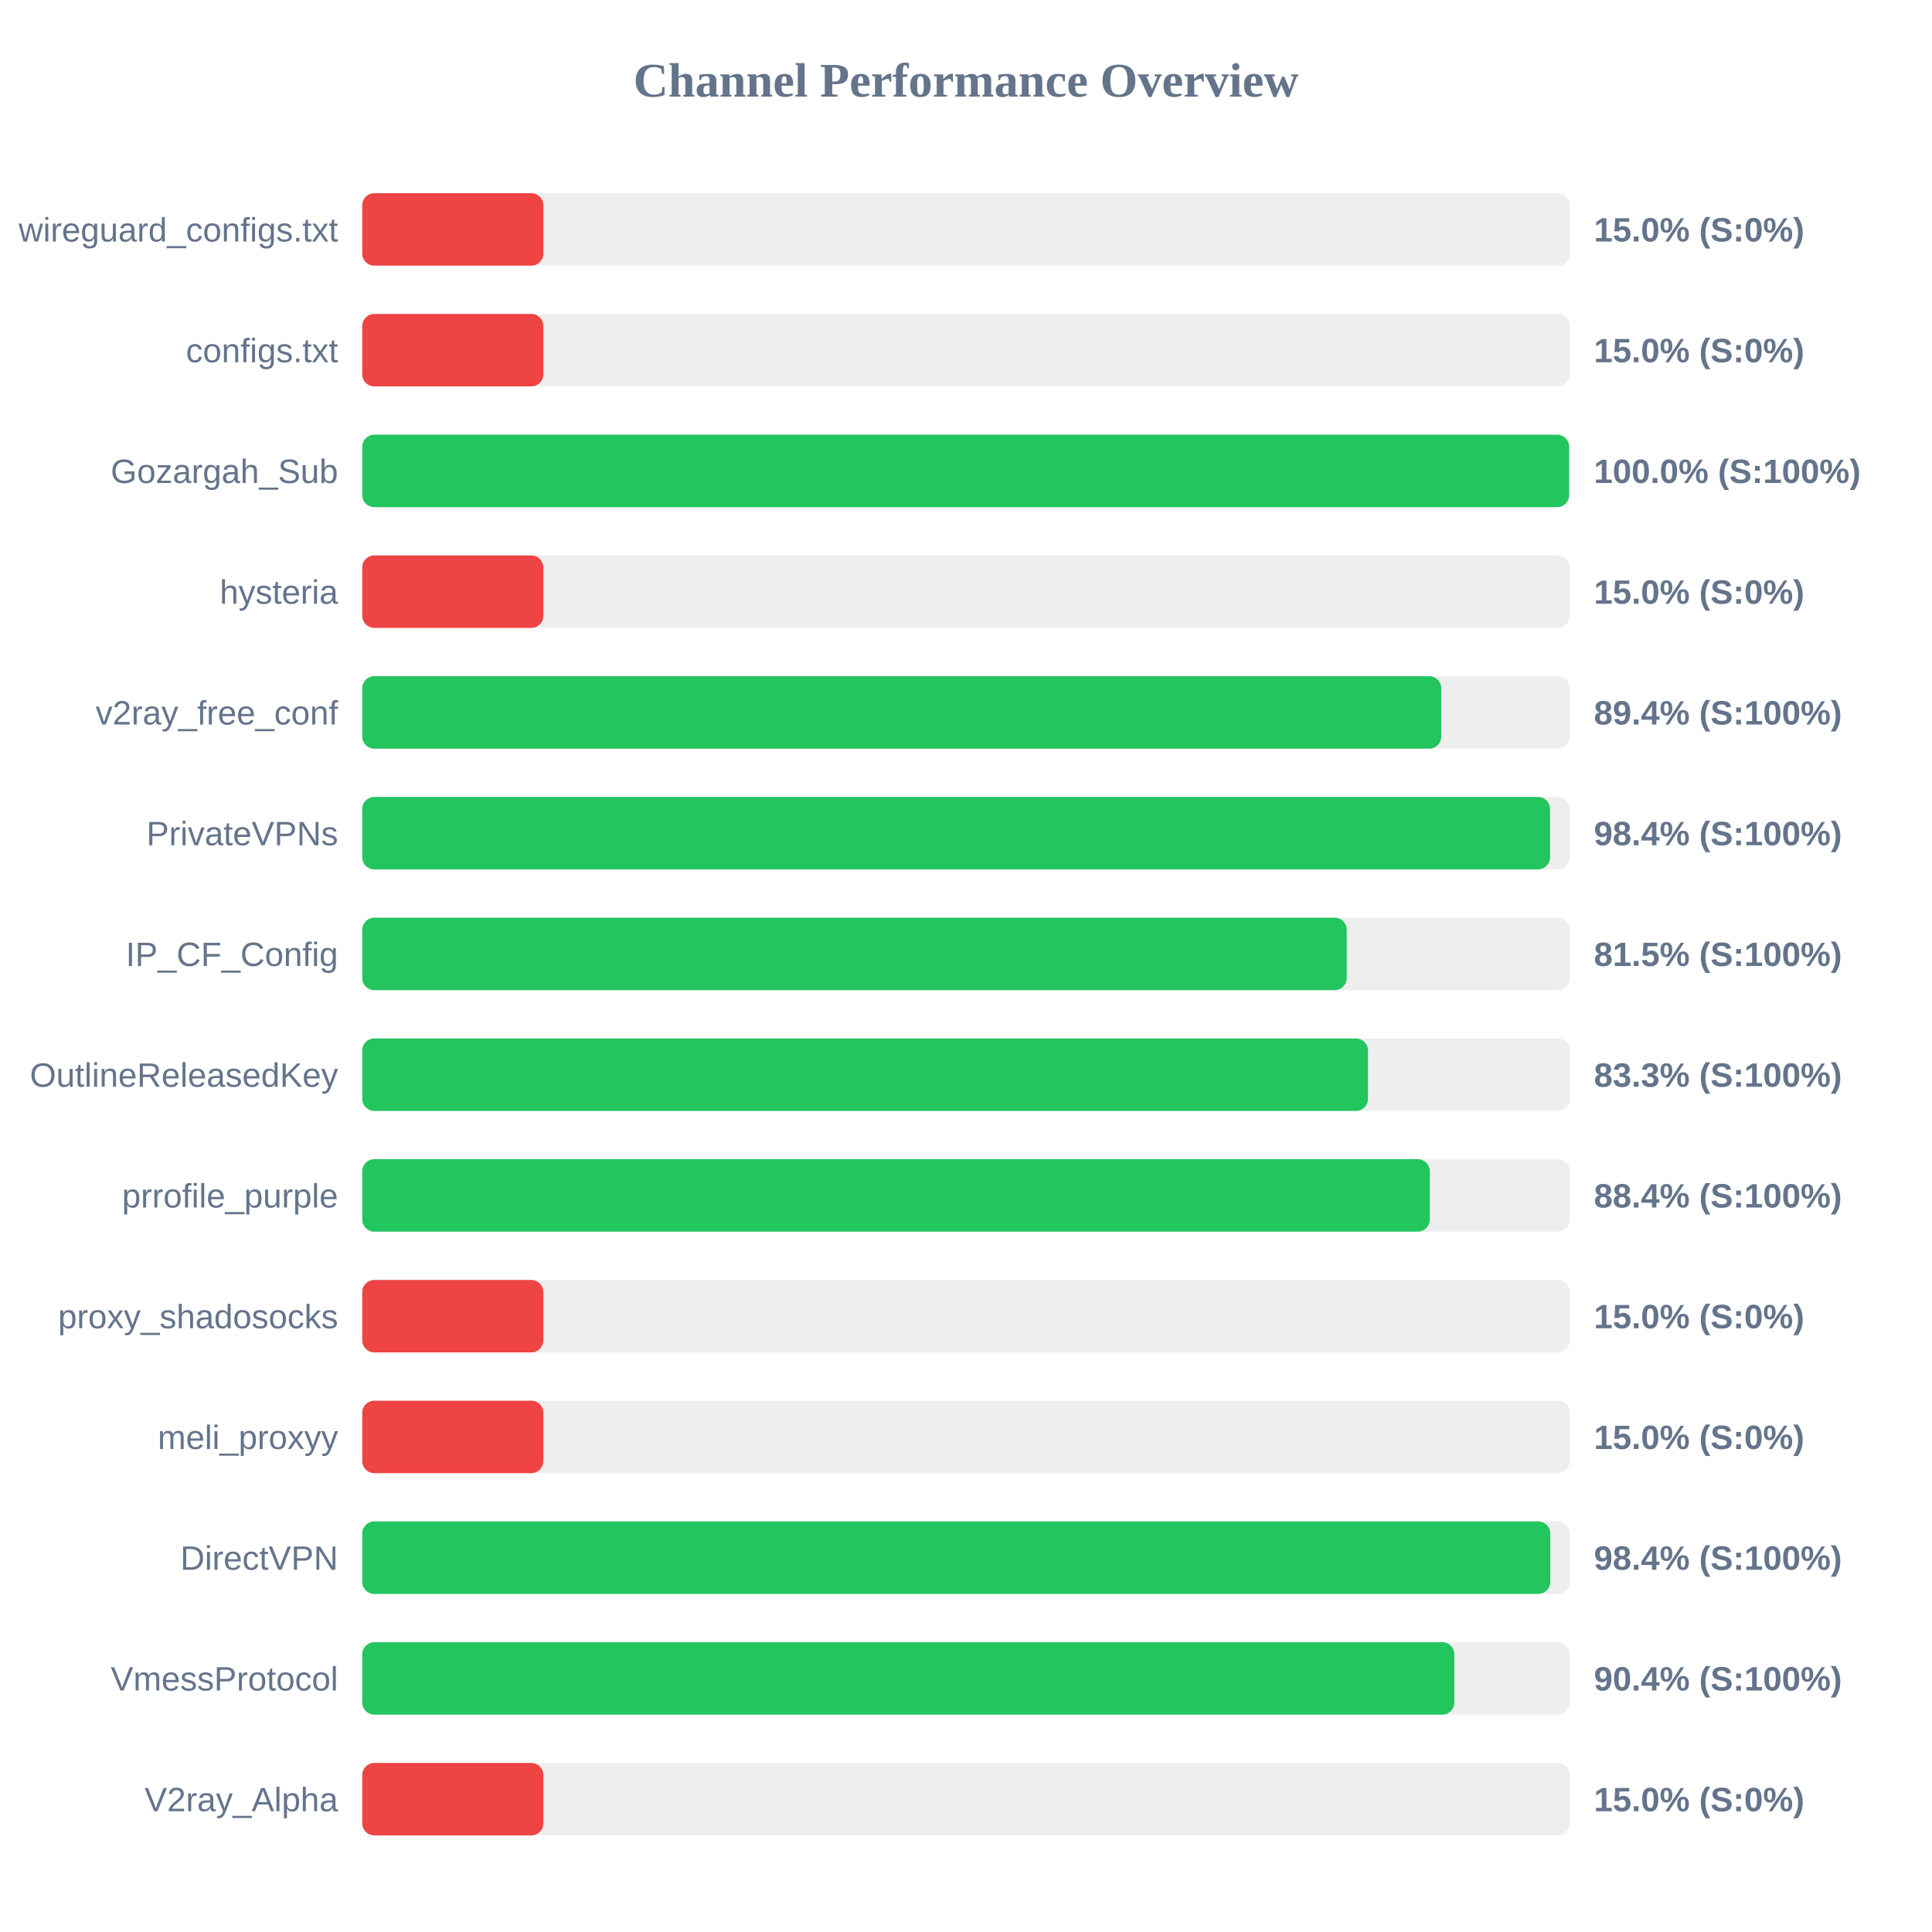
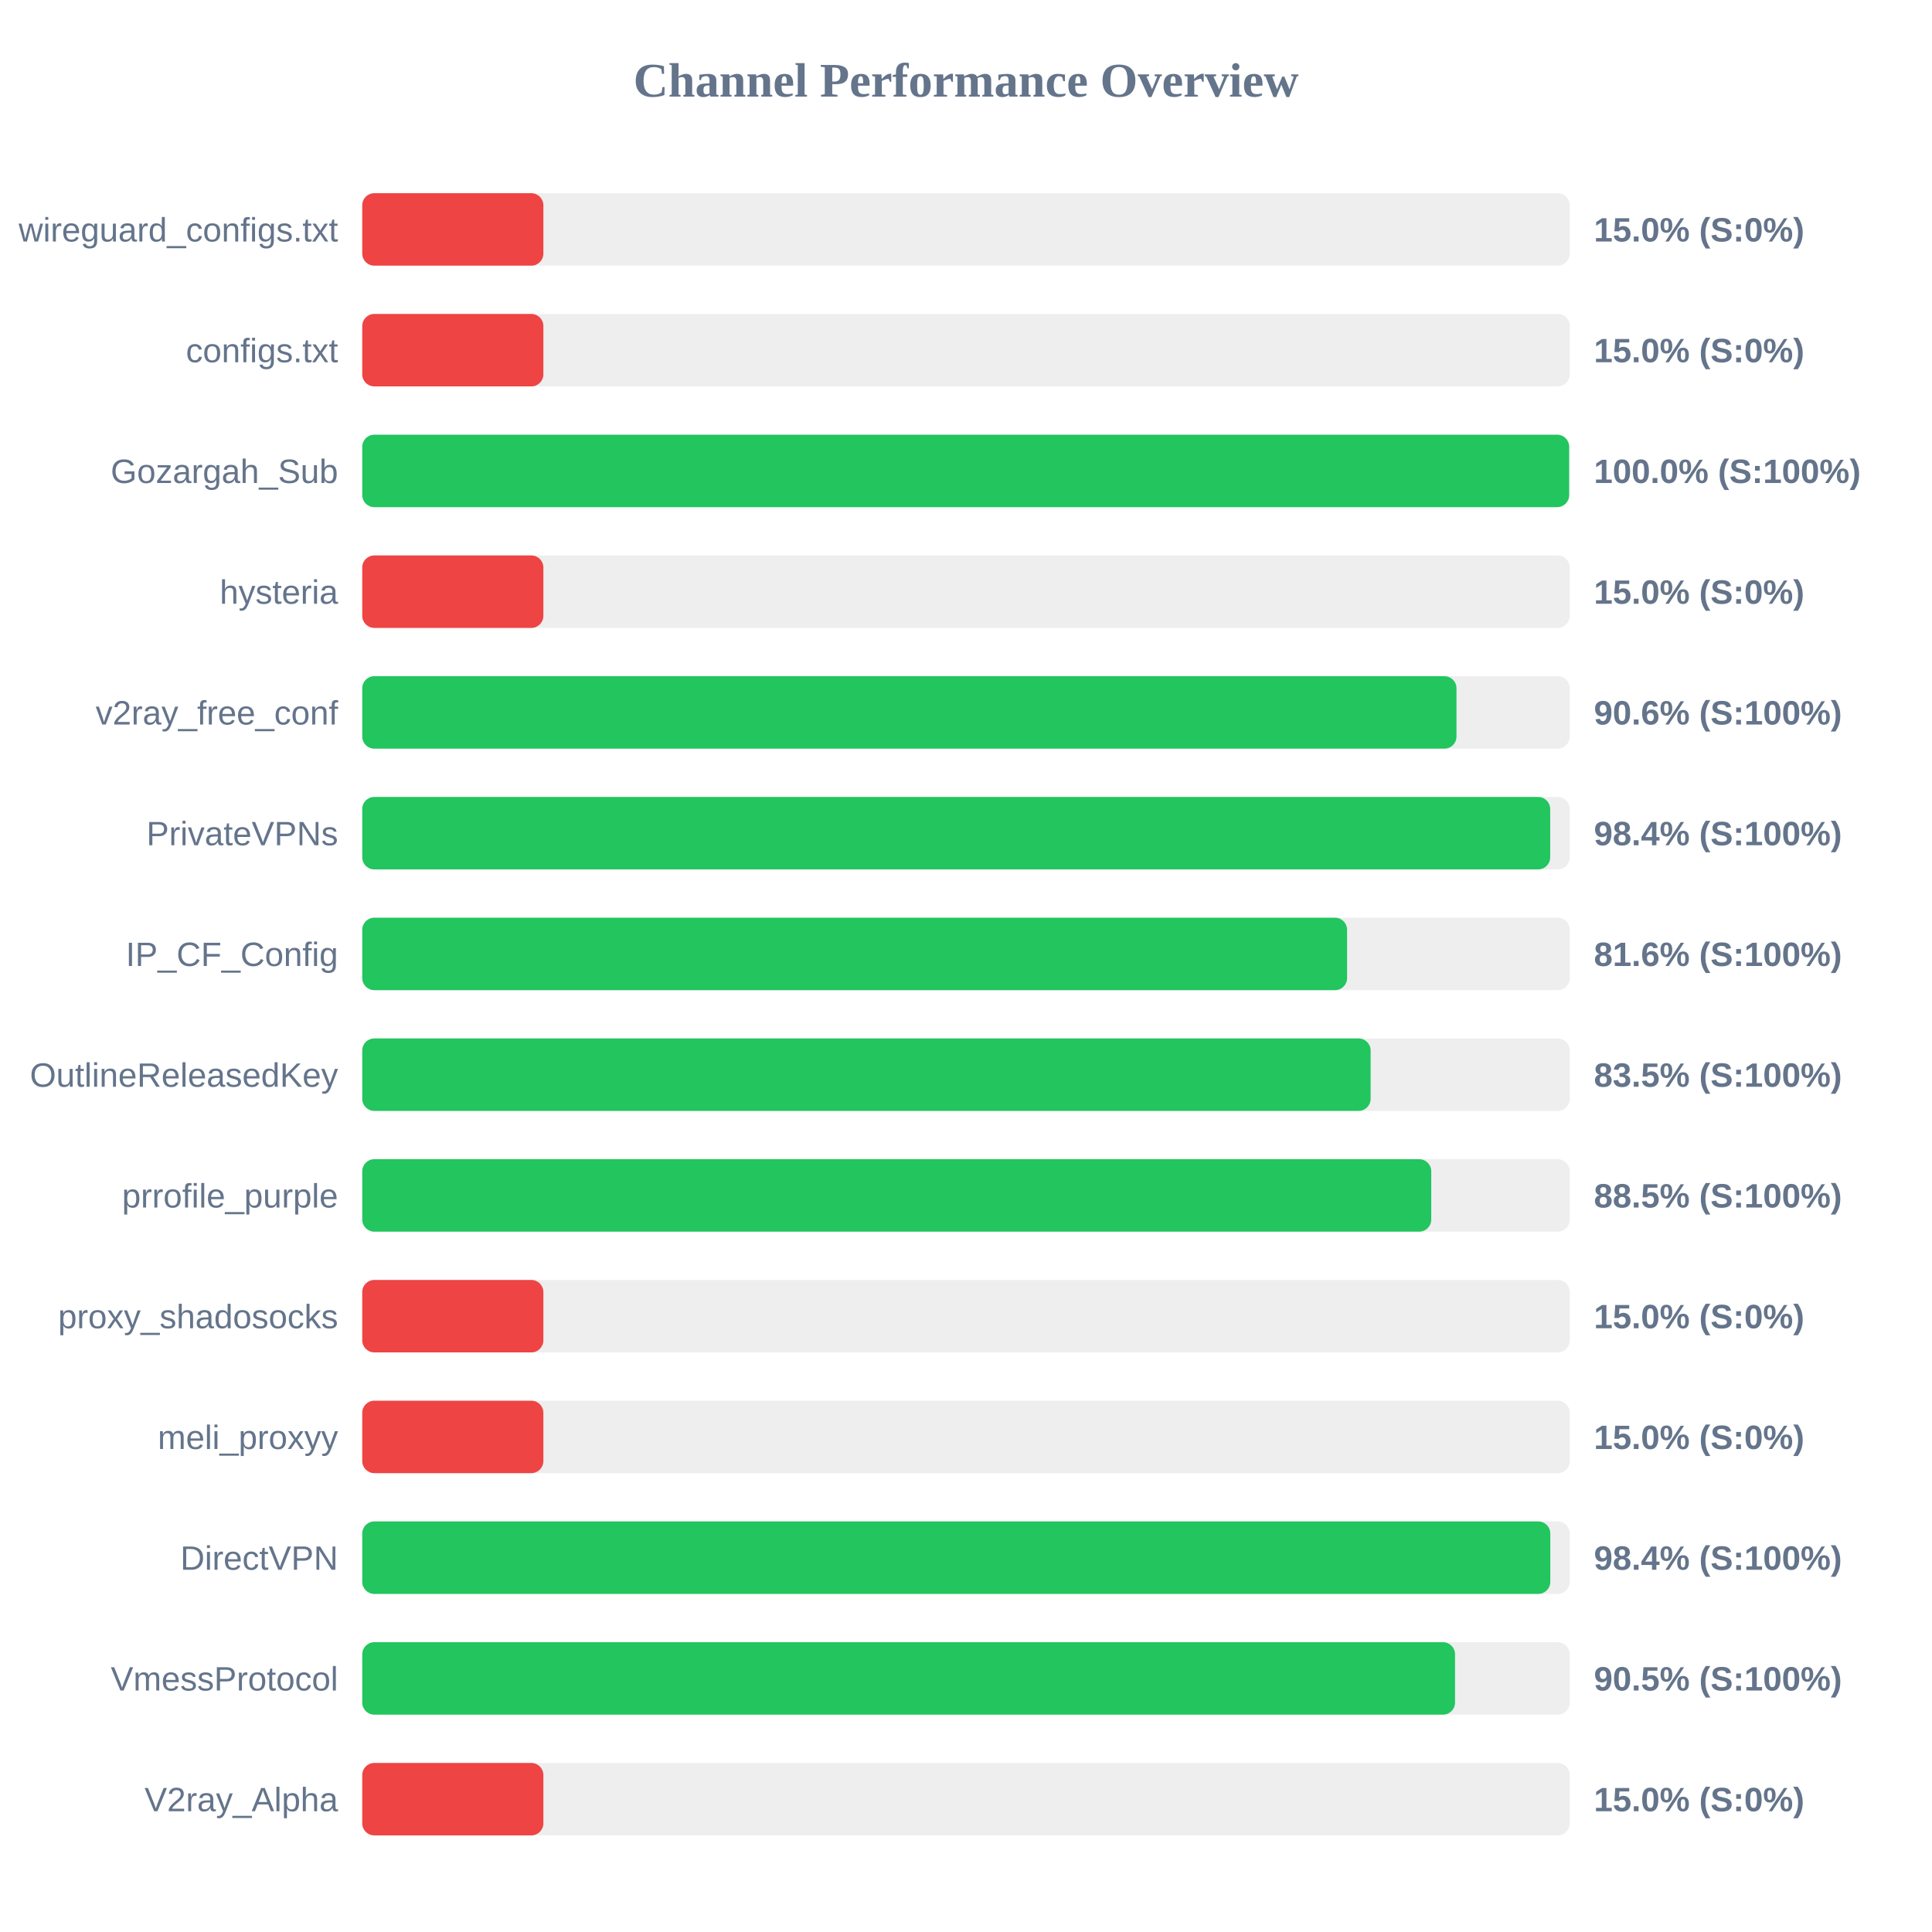
<svg xmlns="http://www.w3.org/2000/svg" width="800" height="800" version="1.1">
  <style>
        .row { font: 14px Arial; fill: #64748b; }
        .score { font: bold 14px Arial; fill: #64748b; }
    </style>
  <text x="400" y="40" text-anchor="middle" font-size="20px" font-weight="bold" fill="#64748b">Channel Performance Overview</text>
  <rect x="150" y="80" width="500" height="30" fill="#eee" rx="5" />
  <rect x="150" y="80" width="75.0" height="30" fill="#ef4444" rx="5" />
  <text x="140" y="100" text-anchor="end" class="row">wireguard_configs.txt</text>
  <text x="660" y="100" text-anchor="start" class="score">15.0% (S:0%)</text>
  <rect x="150" y="130" width="500" height="30" fill="#eee" rx="5" />
  <rect x="150" y="130" width="75.0" height="30" fill="#ef4444" rx="5" />
  <text x="140" y="150" text-anchor="end" class="row">configs.txt</text>
  <text x="660" y="150" text-anchor="start" class="score">15.0% (S:0%)</text>
  <rect x="150" y="180" width="500" height="30" fill="#eee" rx="5" />
  <rect x="150" y="180" width="499.75" height="30" fill="#22c55e" rx="5" />
  <text x="140" y="200" text-anchor="end" class="row">Gozargah_Sub</text>
  <text x="660" y="200" text-anchor="start" class="score">100.0% (S:100%)</text>
  <rect x="150" y="230" width="500" height="30" fill="#eee" rx="5" />
  <rect x="150" y="230" width="75.0" height="30" fill="#ef4444" rx="5" />
  <text x="140" y="250" text-anchor="end" class="row">hysteria</text>
  <text x="660" y="250" text-anchor="start" class="score">15.0% (S:0%)</text>
  <rect x="150" y="280" width="500" height="30" fill="#eee" rx="5" />
-   <rect x="150" y="280" width="446.8" height="30" fill="#22c55e" rx="5" />
+   <rect x="150" y="280" width="453.1" height="30" fill="#22c55e" rx="5" />
  <text x="140" y="300" text-anchor="end" class="row">v2ray_free_conf</text>
-   <text x="660" y="300" text-anchor="start" class="score">89.4% (S:100%)</text>
+   <text x="660" y="300" text-anchor="start" class="score">90.6% (S:100%)</text>
  <rect x="150" y="330" width="500" height="30" fill="#eee" rx="5" />
-   <rect x="150" y="330" width="491.85" height="30" fill="#22c55e" rx="5" />
+   <rect x="150" y="330" width="491.9" height="30" fill="#22c55e" rx="5" />
  <text x="140" y="350" text-anchor="end" class="row">PrivateVPNs</text>
  <text x="660" y="350" text-anchor="start" class="score">98.4% (S:100%)</text>
  <rect x="150" y="380" width="500" height="30" fill="#eee" rx="5" />
-   <rect x="150" y="380" width="407.65" height="30" fill="#22c55e" rx="5" />
+   <rect x="150" y="380" width="407.8" height="30" fill="#22c55e" rx="5" />
  <text x="140" y="400" text-anchor="end" class="row">IP_CF_Config</text>
-   <text x="660" y="400" text-anchor="start" class="score">81.5% (S:100%)</text>
+   <text x="660" y="400" text-anchor="start" class="score">81.6% (S:100%)</text>
  <rect x="150" y="430" width="500" height="30" fill="#eee" rx="5" />
-   <rect x="150" y="430" width="416.45" height="30" fill="#22c55e" rx="5" />
+   <rect x="150" y="430" width="417.55" height="30" fill="#22c55e" rx="5" />
  <text x="140" y="450" text-anchor="end" class="row">OutlineReleasedKey</text>
-   <text x="660" y="450" text-anchor="start" class="score">83.3% (S:100%)</text>
+   <text x="660" y="450" text-anchor="start" class="score">83.5% (S:100%)</text>
  <rect x="150" y="480" width="500" height="30" fill="#eee" rx="5" />
-   <rect x="150" y="480" width="442.05" height="30" fill="#22c55e" rx="5" />
+   <rect x="150" y="480" width="442.65" height="30" fill="#22c55e" rx="5" />
  <text x="140" y="500" text-anchor="end" class="row">prrofile_purple</text>
-   <text x="660" y="500" text-anchor="start" class="score">88.4% (S:100%)</text>
+   <text x="660" y="500" text-anchor="start" class="score">88.5% (S:100%)</text>
  <rect x="150" y="530" width="500" height="30" fill="#eee" rx="5" />
  <rect x="150" y="530" width="75.0" height="30" fill="#ef4444" rx="5" />
  <text x="140" y="550" text-anchor="end" class="row">proxy_shadosocks</text>
  <text x="660" y="550" text-anchor="start" class="score">15.0% (S:0%)</text>
  <rect x="150" y="580" width="500" height="30" fill="#eee" rx="5" />
  <rect x="150" y="580" width="75.0" height="30" fill="#ef4444" rx="5" />
  <text x="140" y="600" text-anchor="end" class="row">meli_proxyy</text>
  <text x="660" y="600" text-anchor="start" class="score">15.0% (S:0%)</text>
  <rect x="150" y="630" width="500" height="30" fill="#eee" rx="5" />
  <rect x="150" y="630" width="491.95" height="30" fill="#22c55e" rx="5" />
  <text x="140" y="650" text-anchor="end" class="row">DirectVPN</text>
  <text x="660" y="650" text-anchor="start" class="score">98.4% (S:100%)</text>
  <rect x="150" y="680" width="500" height="30" fill="#eee" rx="5" />
-   <rect x="150" y="680" width="452.2" height="30" fill="#22c55e" rx="5" />
+   <rect x="150" y="680" width="452.5" height="30" fill="#22c55e" rx="5" />
  <text x="140" y="700" text-anchor="end" class="row">VmessProtocol</text>
-   <text x="660" y="700" text-anchor="start" class="score">90.4% (S:100%)</text>
+   <text x="660" y="700" text-anchor="start" class="score">90.5% (S:100%)</text>
  <rect x="150" y="730" width="500" height="30" fill="#eee" rx="5" />
  <rect x="150" y="730" width="75.0" height="30" fill="#ef4444" rx="5" />
  <text x="140" y="750" text-anchor="end" class="row">V2ray_Alpha</text>
  <text x="660" y="750" text-anchor="start" class="score">15.0% (S:0%)</text>
</svg>
